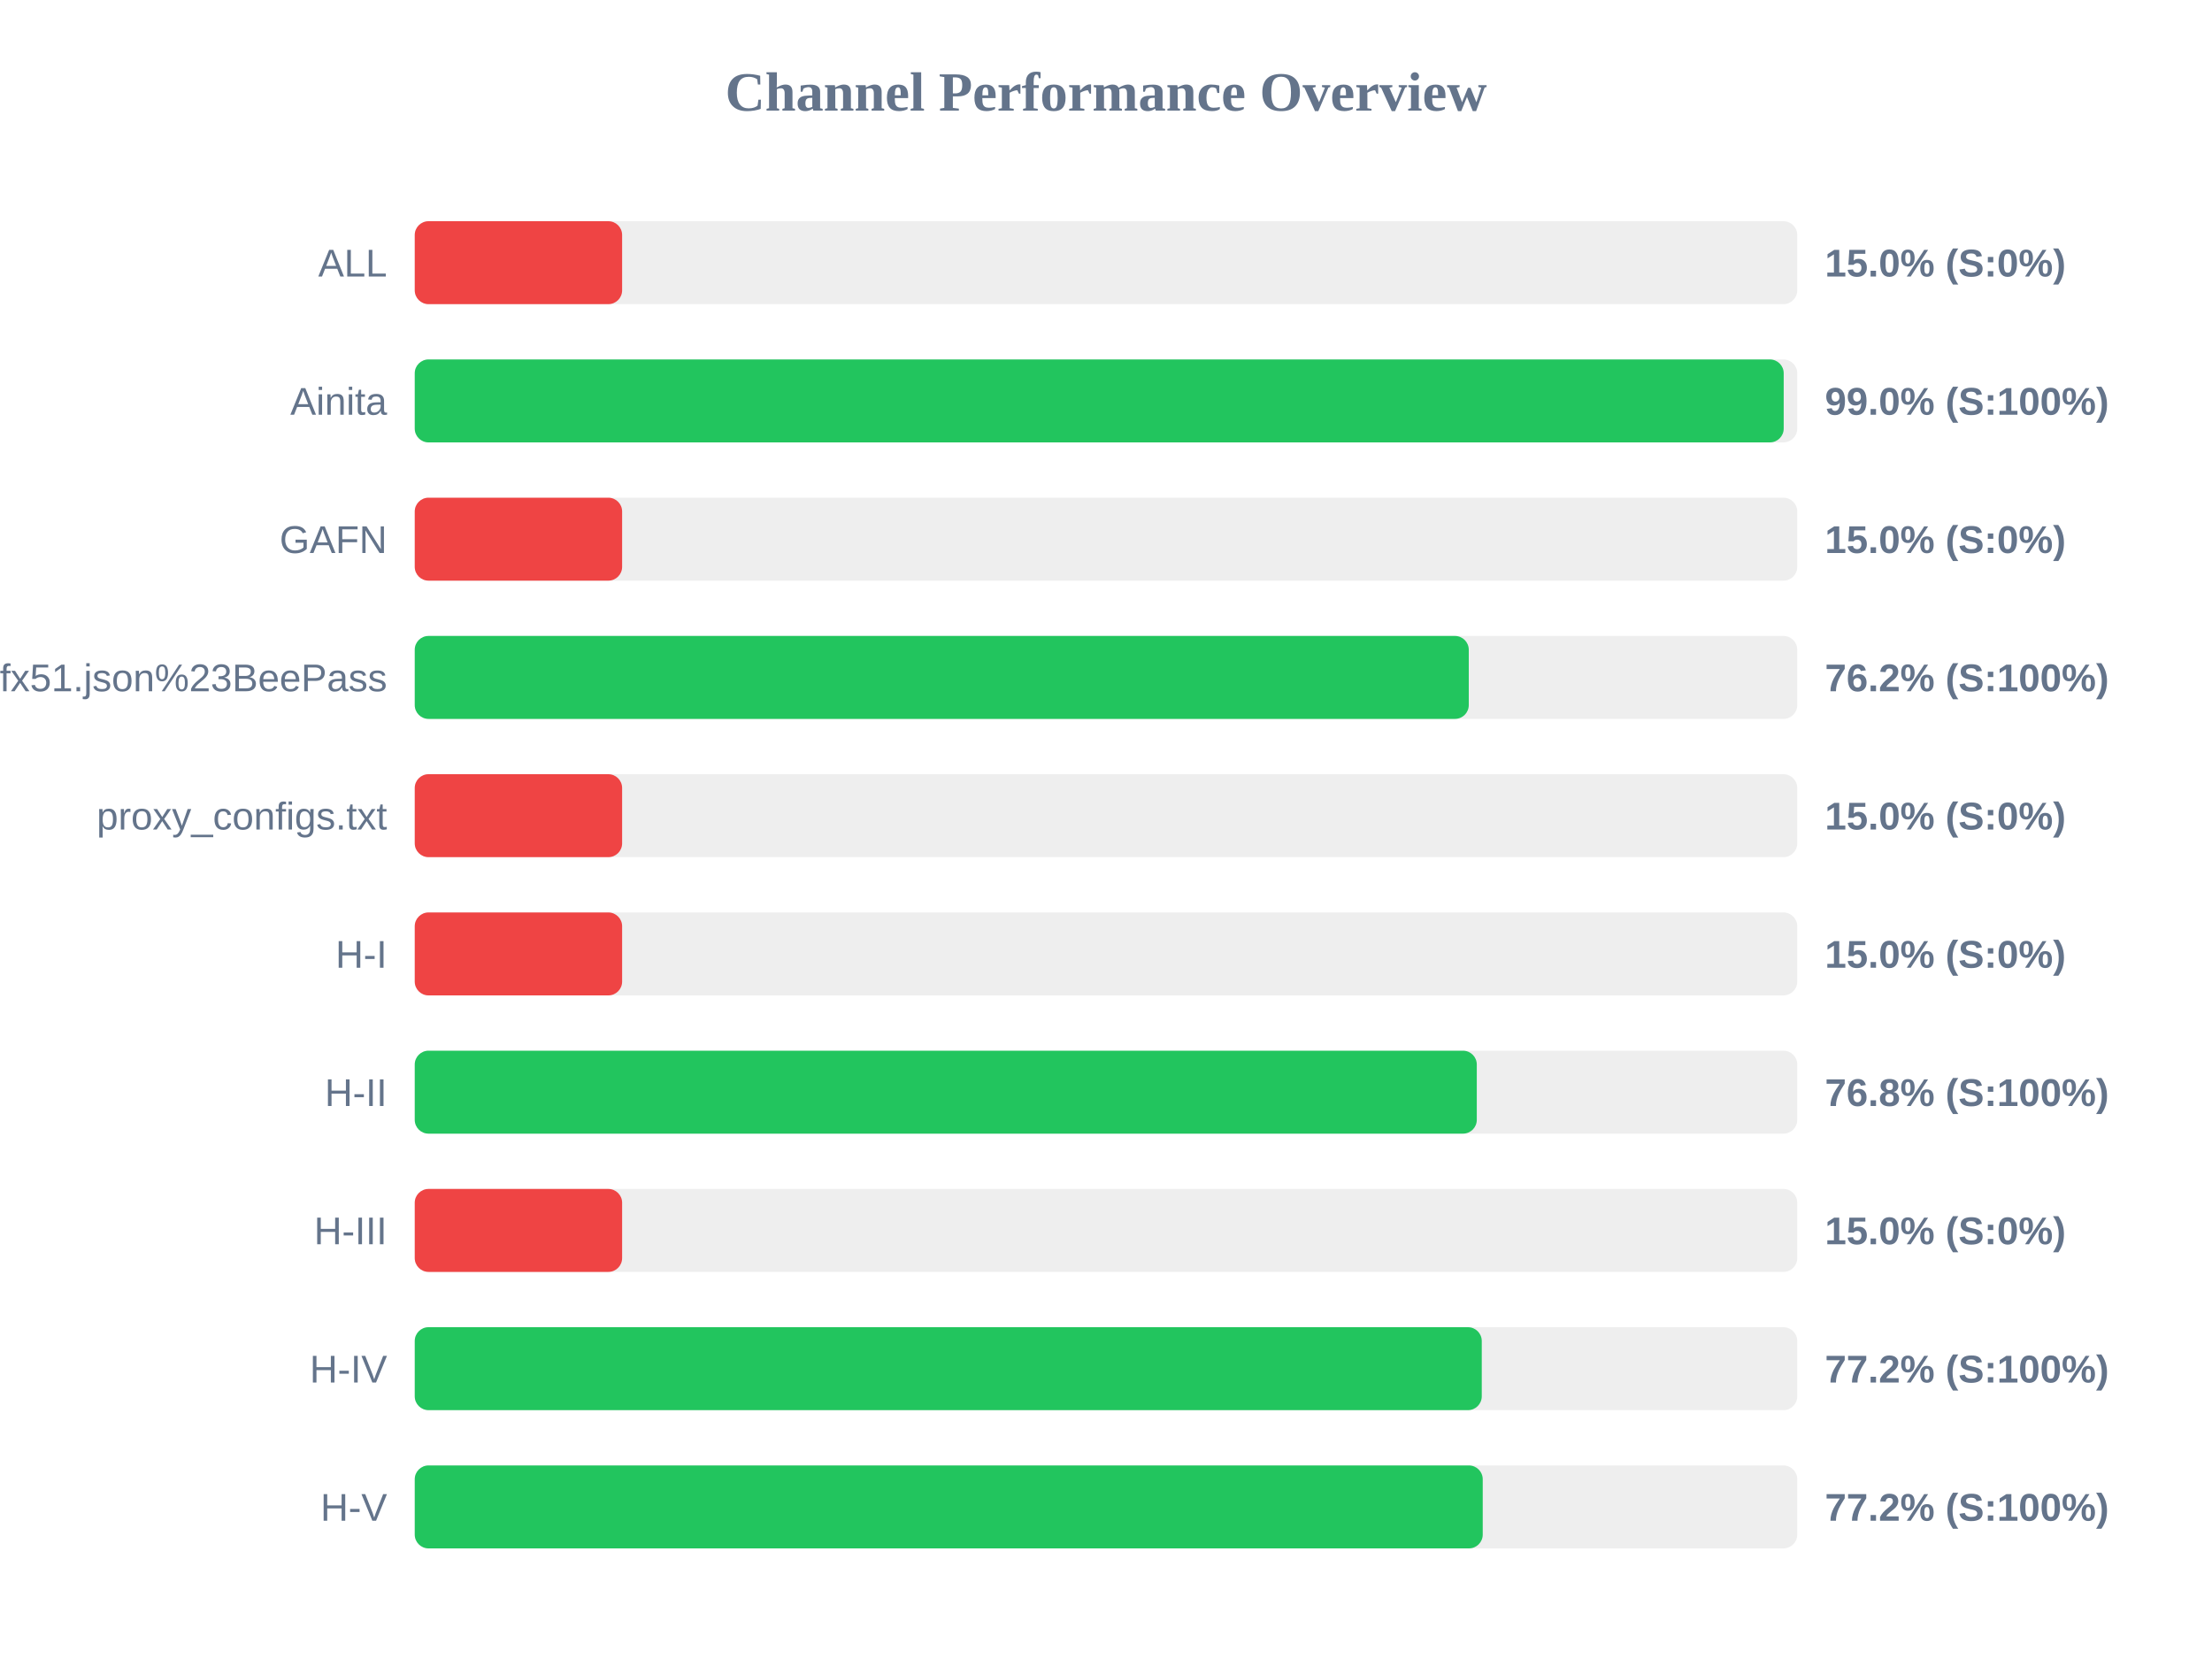
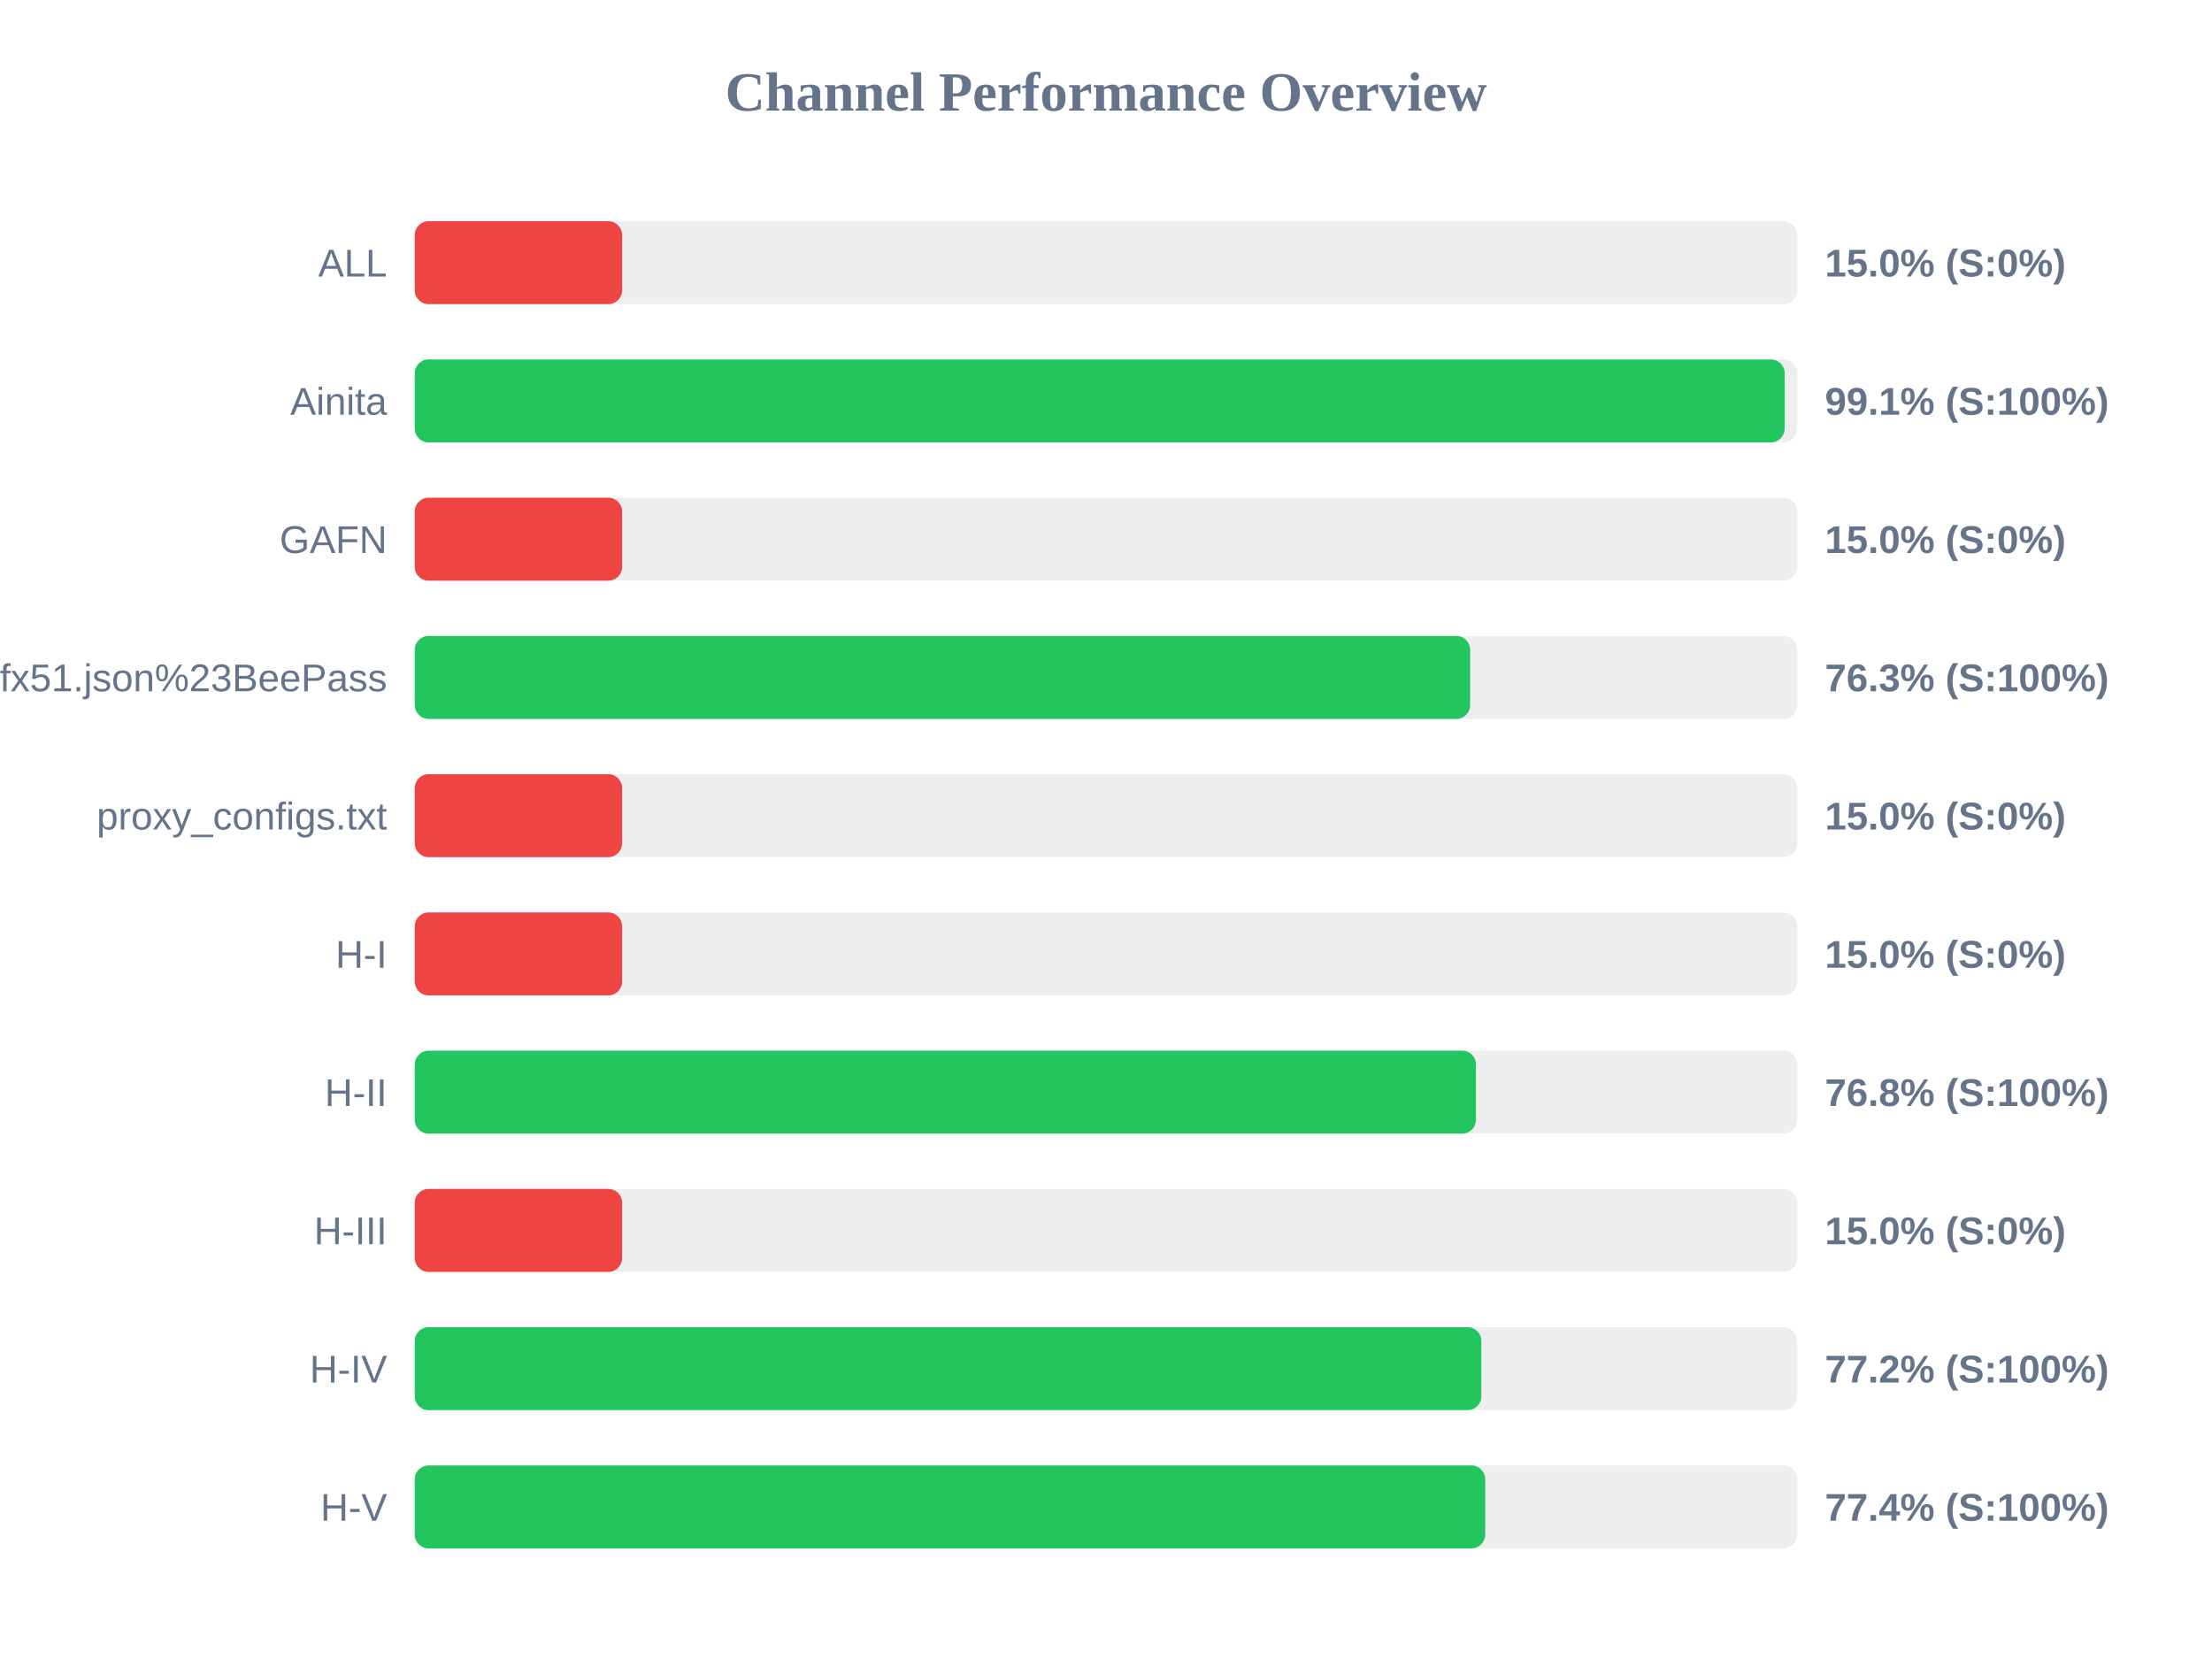
<svg xmlns="http://www.w3.org/2000/svg" width="800" height="600" version="1.1">
  <style>
        .row { font: 14px Arial; fill: #64748b; }
        .score { font: bold 14px Arial; fill: #64748b; }
    </style>
  <text x="400" y="40" text-anchor="middle" font-size="20px" font-weight="bold" fill="#64748b">Channel Performance Overview</text>
  <rect x="150" y="80" width="500" height="30" fill="#eee" rx="5" />
  <rect x="150" y="80" width="75.0" height="30" fill="#ef4444" rx="5" />
  <text x="140" y="100" text-anchor="end" class="row">ALL</text>
  <text x="660" y="100" text-anchor="start" class="score">15.0% (S:0%)</text>
  <rect x="150" y="130" width="500" height="30" fill="#eee" rx="5" />
-   <rect x="150" y="130" width="495.1" height="30" fill="#22c55e" rx="5" />
+   <rect x="150" y="130" width="495.45" height="30" fill="#22c55e" rx="5" />
  <text x="140" y="150" text-anchor="end" class="row">Ainita</text>
-   <text x="660" y="150" text-anchor="start" class="score">99.0% (S:100%)</text>
+   <text x="660" y="150" text-anchor="start" class="score">99.1% (S:100%)</text>
  <rect x="150" y="180" width="500" height="30" fill="#eee" rx="5" />
  <rect x="150" y="180" width="75.0" height="30" fill="#ef4444" rx="5" />
  <text x="140" y="200" text-anchor="end" class="row">GAFN</text>
  <text x="660" y="200" text-anchor="start" class="score">15.0% (S:0%)</text>
  <rect x="150" y="230" width="500" height="30" fill="#eee" rx="5" />
-   <rect x="150" y="230" width="381.2" height="30" fill="#22c55e" rx="5" />
+   <rect x="150" y="230" width="381.7" height="30" fill="#22c55e" rx="5" />
  <text x="140" y="250" text-anchor="end" class="row">sub?s=ssconf%3A%2F%2Fs3.amazonaws.com%2Fbeedynconprd%2Fzf38bv6oxi1nv3wfkpmxyfl8yj5fargza3foantoalu16vznl0ckxx7bgf1ufx51.json%23BeePass</text>
-   <text x="660" y="250" text-anchor="start" class="score">76.2% (S:100%)</text>
+   <text x="660" y="250" text-anchor="start" class="score">76.3% (S:100%)</text>
  <rect x="150" y="280" width="500" height="30" fill="#eee" rx="5" />
  <rect x="150" y="280" width="75.0" height="30" fill="#ef4444" rx="5" />
  <text x="140" y="300" text-anchor="end" class="row">proxy_configs.txt</text>
  <text x="660" y="300" text-anchor="start" class="score">15.0% (S:0%)</text>
  <rect x="150" y="330" width="500" height="30" fill="#eee" rx="5" />
  <rect x="150" y="330" width="75.0" height="30" fill="#ef4444" rx="5" />
  <text x="140" y="350" text-anchor="end" class="row">H-I</text>
  <text x="660" y="350" text-anchor="start" class="score">15.0% (S:0%)</text>
  <rect x="150" y="380" width="500" height="30" fill="#eee" rx="5" />
-   <rect x="150" y="380" width="384.1" height="30" fill="#22c55e" rx="5" />
+   <rect x="150" y="380" width="383.8" height="30" fill="#22c55e" rx="5" />
  <text x="140" y="400" text-anchor="end" class="row">H-II</text>
  <text x="660" y="400" text-anchor="start" class="score">76.8% (S:100%)</text>
  <rect x="150" y="430" width="500" height="30" fill="#eee" rx="5" />
  <rect x="150" y="430" width="75.0" height="30" fill="#ef4444" rx="5" />
  <text x="140" y="450" text-anchor="end" class="row">H-III</text>
  <text x="660" y="450" text-anchor="start" class="score">15.0% (S:0%)</text>
  <rect x="150" y="480" width="500" height="30" fill="#eee" rx="5" />
-   <rect x="150" y="480" width="385.9" height="30" fill="#22c55e" rx="5" />
+   <rect x="150" y="480" width="385.75" height="30" fill="#22c55e" rx="5" />
  <text x="140" y="500" text-anchor="end" class="row">H-IV</text>
  <text x="660" y="500" text-anchor="start" class="score">77.2% (S:100%)</text>
  <rect x="150" y="530" width="500" height="30" fill="#eee" rx="5" />
-   <rect x="150" y="530" width="386.25" height="30" fill="#22c55e" rx="5" />
+   <rect x="150" y="530" width="387.15" height="30" fill="#22c55e" rx="5" />
  <text x="140" y="550" text-anchor="end" class="row">H-V</text>
-   <text x="660" y="550" text-anchor="start" class="score">77.2% (S:100%)</text>
+   <text x="660" y="550" text-anchor="start" class="score">77.4% (S:100%)</text>
</svg>
